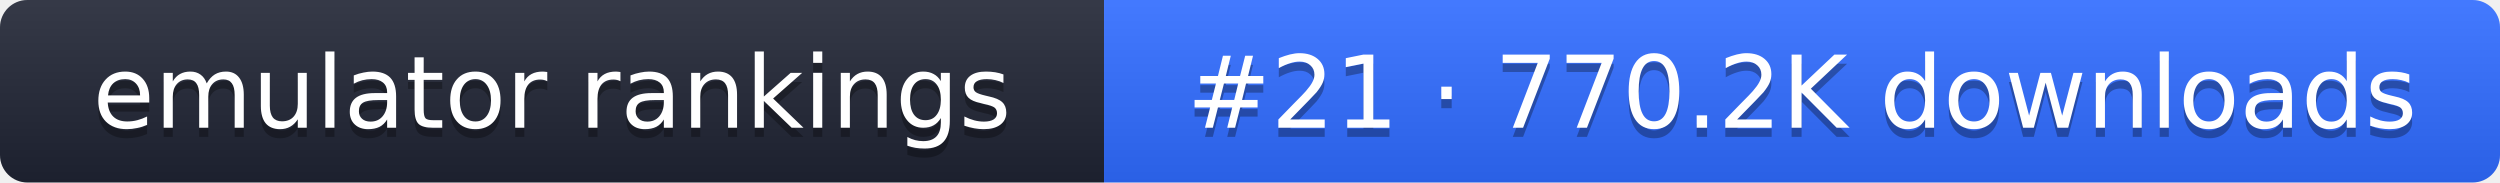
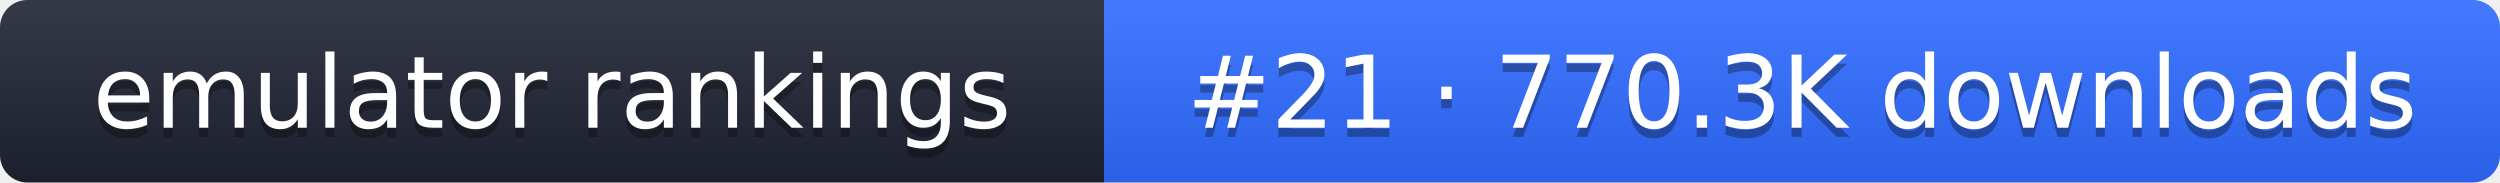
- <svg xmlns="http://www.w3.org/2000/svg" width="274" height="20" role="img" aria-label="emulator rankings: #21 · 770.2K downloads">
+ <svg xmlns="http://www.w3.org/2000/svg" width="274" height="20" role="img" aria-label="emulator rankings: #21 · 770.3K downloads">
  <linearGradient id="g" x2="0" y2="100%">
    <stop offset="0" stop-color="#fff" stop-opacity=".1" />
    <stop offset="1" stop-opacity=".1" />
  </linearGradient>
  <clipPath id="r">
    <rect width="274" height="20" rx="3" fill="#fff" />
  </clipPath>
  <g clip-path="url(#r)">
    <rect width="121" height="20" fill="#1f2433" />
    <rect x="121" width="153" height="20" fill="#2f6bff" />
    <rect width="274" height="20" fill="url(#g)" />
  </g>
  <g fill="#fff" text-anchor="middle" font-family="Verdana,DejaVu Sans,sans-serif" font-size="11">
    <text x="60.5" y="15" fill="#010101" fill-opacity=".3">emulator rankings</text>
    <text x="60.5" y="14">emulator rankings</text>
-     <text x="197.5" y="15" fill="#010101" fill-opacity=".3">#21 · 770.2K downloads</text>
-     <text x="197.5" y="14">#21 · 770.2K downloads</text>
+     <text x="197.5" y="15" fill="#010101" fill-opacity=".3">#21 · 770.3K downloads</text>
+     <text x="197.5" y="14">#21 · 770.3K downloads</text>
  </g>
</svg>
